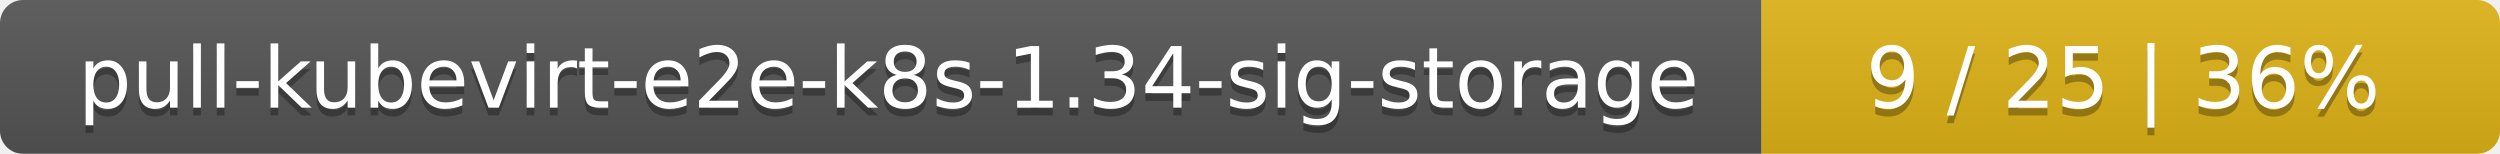
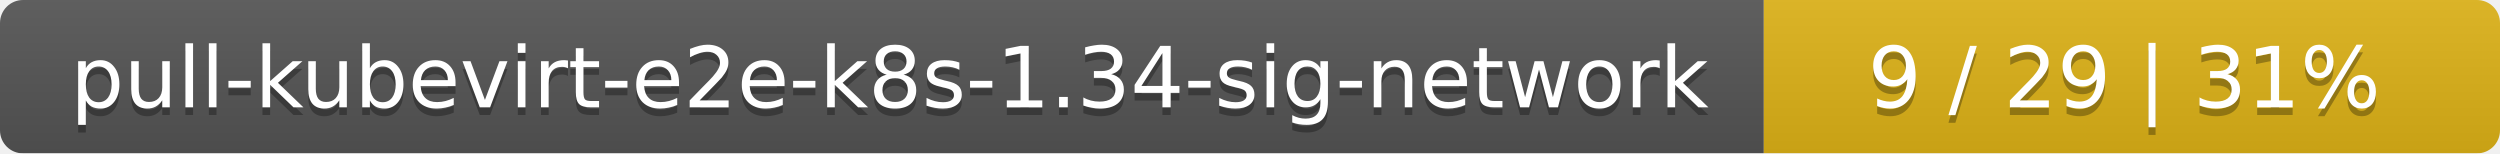
- <svg xmlns="http://www.w3.org/2000/svg" width="325" height="20">
+ <svg xmlns="http://www.w3.org/2000/svg" width="326" height="20">
  <linearGradient id="smooth" x2="0" y2="100%">
    <stop offset="0" stop-color="#bbb" stop-opacity=".1" />
    <stop offset="1" stop-opacity=".1" />
  </linearGradient>
  <mask id="round">
-     <rect width="325" height="20" rx="3" fill="#fff" />
+     <rect width="326" height="20" rx="3" fill="#fff" />
  </mask>
  <g mask="url(#round)">
-     <rect width="229" height="20" fill="#555" />
-     <rect x="229" width="96" height="20" fill="#dfb317" />
-     <rect width="325" height="20" fill="url(#smooth)" />
+     <rect width="230" height="20" fill="#555" />
+     <rect x="230" width="96" height="20" fill="#dfb317" />
+     <rect width="326" height="20" fill="url(#smooth)" />
  </g>
  <g fill="#fff" text-anchor="middle" font-family="DejaVu Sans,Verdana,Geneva,sans-serif" font-size="11">
-     <text x="115.5" y="15" fill="#010101" fill-opacity=".3">pull-kubevirt-e2e-k8s-1.34-sig-storage</text>
-     <text x="115.5" y="14">pull-kubevirt-e2e-k8s-1.34-sig-storage</text>
-     <text x="276" y="15" fill="#010101" fill-opacity=".3">9 / 25    |    36%</text>
-     <text x="276" y="14">9 / 25    |    36%</text>
+     <text x="116" y="15" fill="#010101" fill-opacity=".3">pull-kubevirt-e2e-k8s-1.34-sig-network</text>
+     <text x="116" y="14">pull-kubevirt-e2e-k8s-1.34-sig-network</text>
+     <text x="277" y="15" fill="#010101" fill-opacity=".3">9 / 29    |    31%</text>
+     <text x="277" y="14">9 / 29    |    31%</text>
  </g>
</svg>
